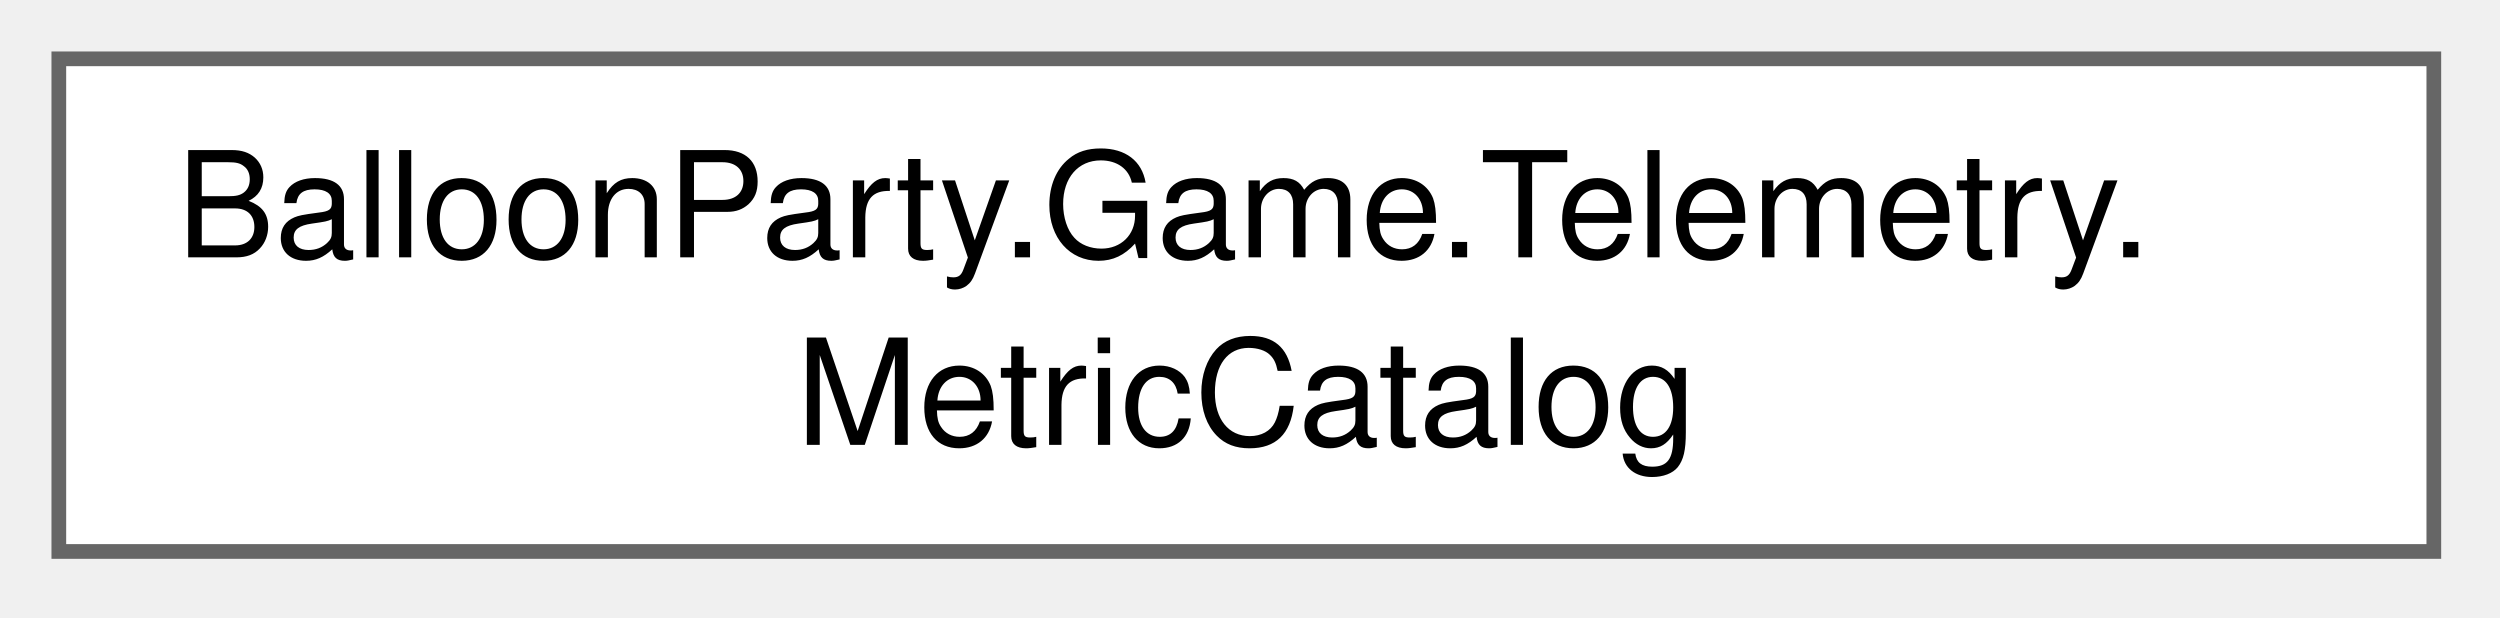
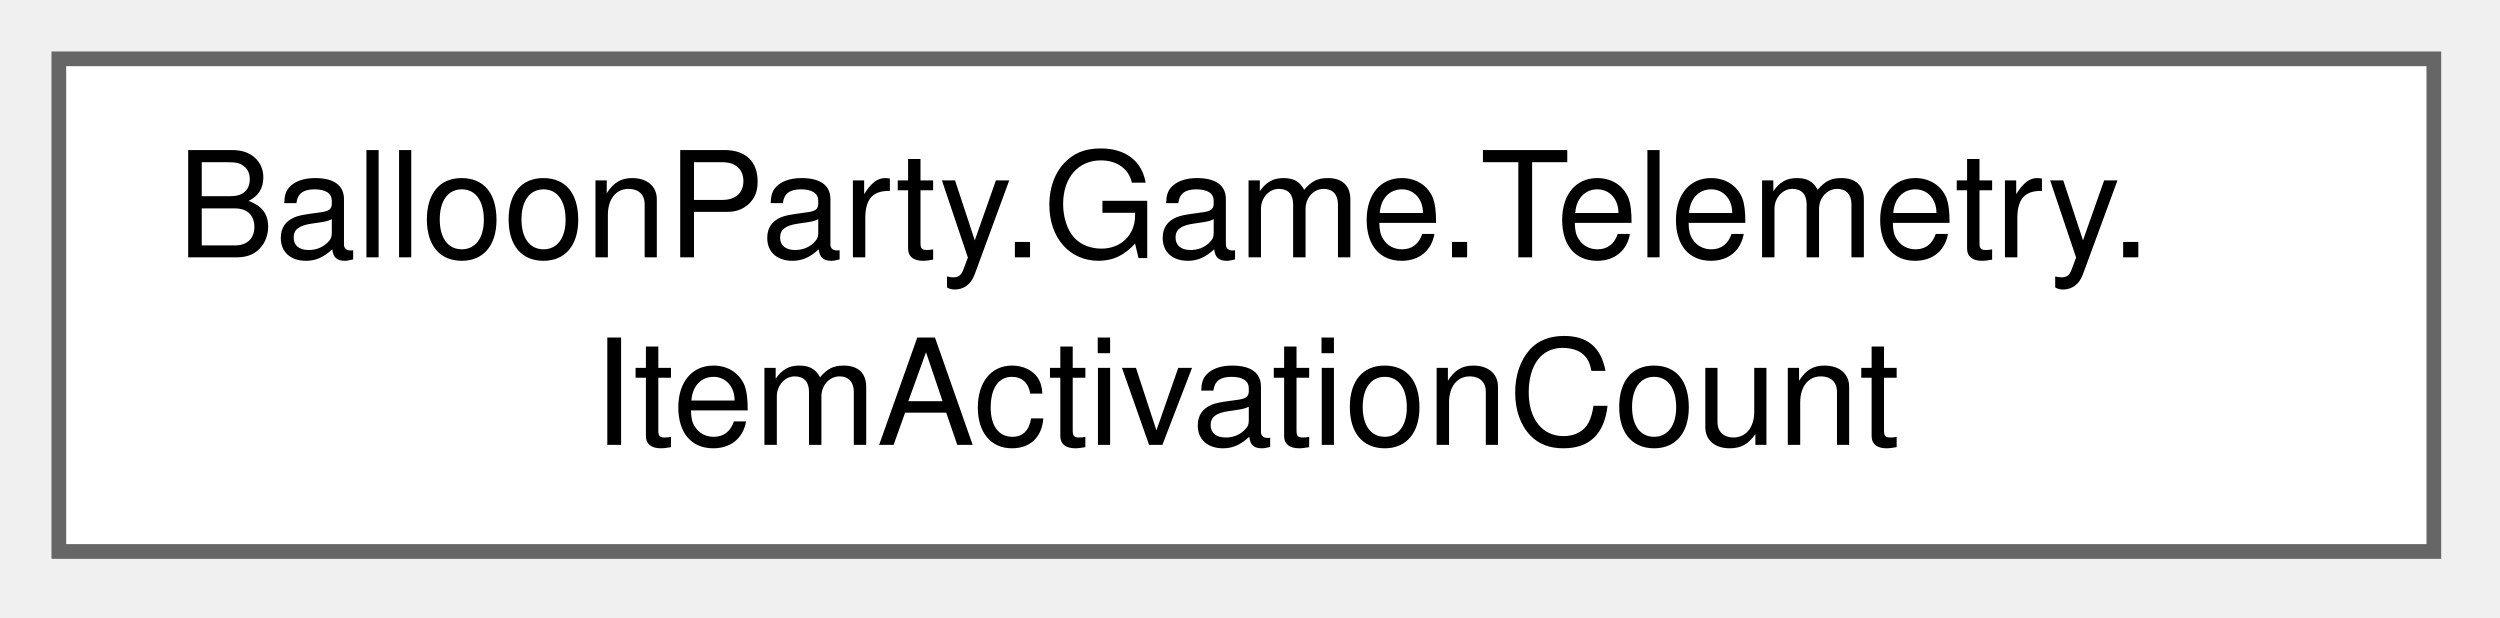
<svg xmlns="http://www.w3.org/2000/svg" xmlns:xlink="http://www.w3.org/1999/xlink" width="170pt" height="42pt" viewBox="0.00 0.00 170.00 42.00">
  <g id="graph0" class="graph" transform="scale(1 1) rotate(0) translate(4 37.5)">
    <g id="Node000000" class="node">
      <g id="a_Node000000">
-         <a xlink:href="classBalloonParty_1_1Game_1_1Telemetry_1_1MetricCatalog.html" target="_top" xlink:title=" ">
+         <a xlink:href="structBalloonParty_1_1Game_1_1Telemetry_1_1ItemActivationCount.html" target="_top" xlink:title=" ">
          <polygon fill="white" stroke="#666666" points="161.5,-33.5 0,-33.5 0,0 161.5,0 161.5,-33.5" />
          <text xml:space="preserve" text-anchor="start" x="8" y="-20" font-family="Helvetica,sans-Serif" font-size="10.00">BalloonParty.Game.Telemetry.</text>
-           <text xml:space="preserve" text-anchor="middle" x="80.75" y="-7.25" font-family="Helvetica,sans-Serif" font-size="10.00">MetricCatalog</text>
+           <text xml:space="preserve" text-anchor="middle" x="80.75" y="-7.25" font-family="Helvetica,sans-Serif" font-size="10.00">ItemActivationCount</text>
        </a>
      </g>
    </g>
  </g>
</svg>
